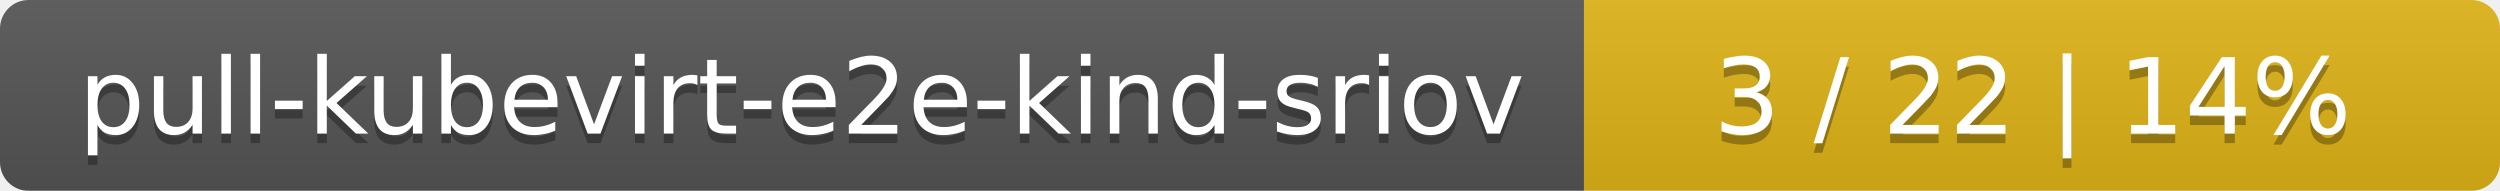
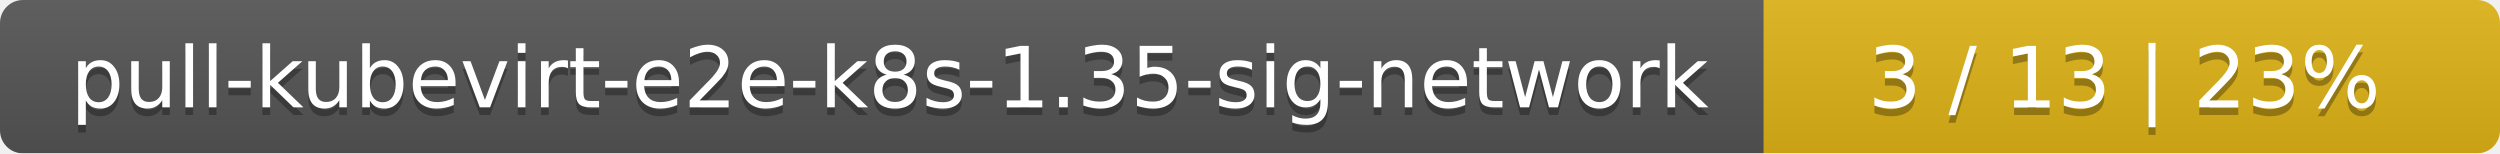
- <svg xmlns="http://www.w3.org/2000/svg" width="262" height="20">
+ <svg xmlns="http://www.w3.org/2000/svg" width="326" height="20">
  <linearGradient id="smooth" x2="0" y2="100%">
    <stop offset="0" stop-color="#bbb" stop-opacity=".1" />
    <stop offset="1" stop-opacity=".1" />
  </linearGradient>
  <mask id="round">
-     <rect width="262" height="20" rx="3" fill="#fff" />
+     <rect width="326" height="20" rx="3" fill="#fff" />
  </mask>
  <g mask="url(#round)">
-     <rect width="166" height="20" fill="#555" />
-     <rect x="166" width="96" height="20" fill="#dfb317" />
-     <rect width="262" height="20" fill="url(#smooth)" />
+     <rect width="230" height="20" fill="#555" />
+     <rect x="230" width="96" height="20" fill="#dfb317" />
+     <rect width="326" height="20" fill="url(#smooth)" />
  </g>
  <g fill="#fff" text-anchor="middle" font-family="DejaVu Sans,Verdana,Geneva,sans-serif" font-size="11">
-     <text x="84" y="15" fill="#010101" fill-opacity=".3">pull-kubevirt-e2e-kind-sriov</text>
-     <text x="84" y="14">pull-kubevirt-e2e-kind-sriov</text>
-     <text x="213" y="15" fill="#010101" fill-opacity=".3">3 / 22    |    14%</text>
-     <text x="213" y="14">3 / 22    |    14%</text>
+     <text x="116" y="15" fill="#010101" fill-opacity=".3">pull-kubevirt-e2e-k8s-1.35-sig-network</text>
+     <text x="116" y="14">pull-kubevirt-e2e-k8s-1.35-sig-network</text>
+     <text x="277" y="15" fill="#010101" fill-opacity=".3">3 / 13    |    23%</text>
+     <text x="277" y="14">3 / 13    |    23%</text>
  </g>
</svg>
